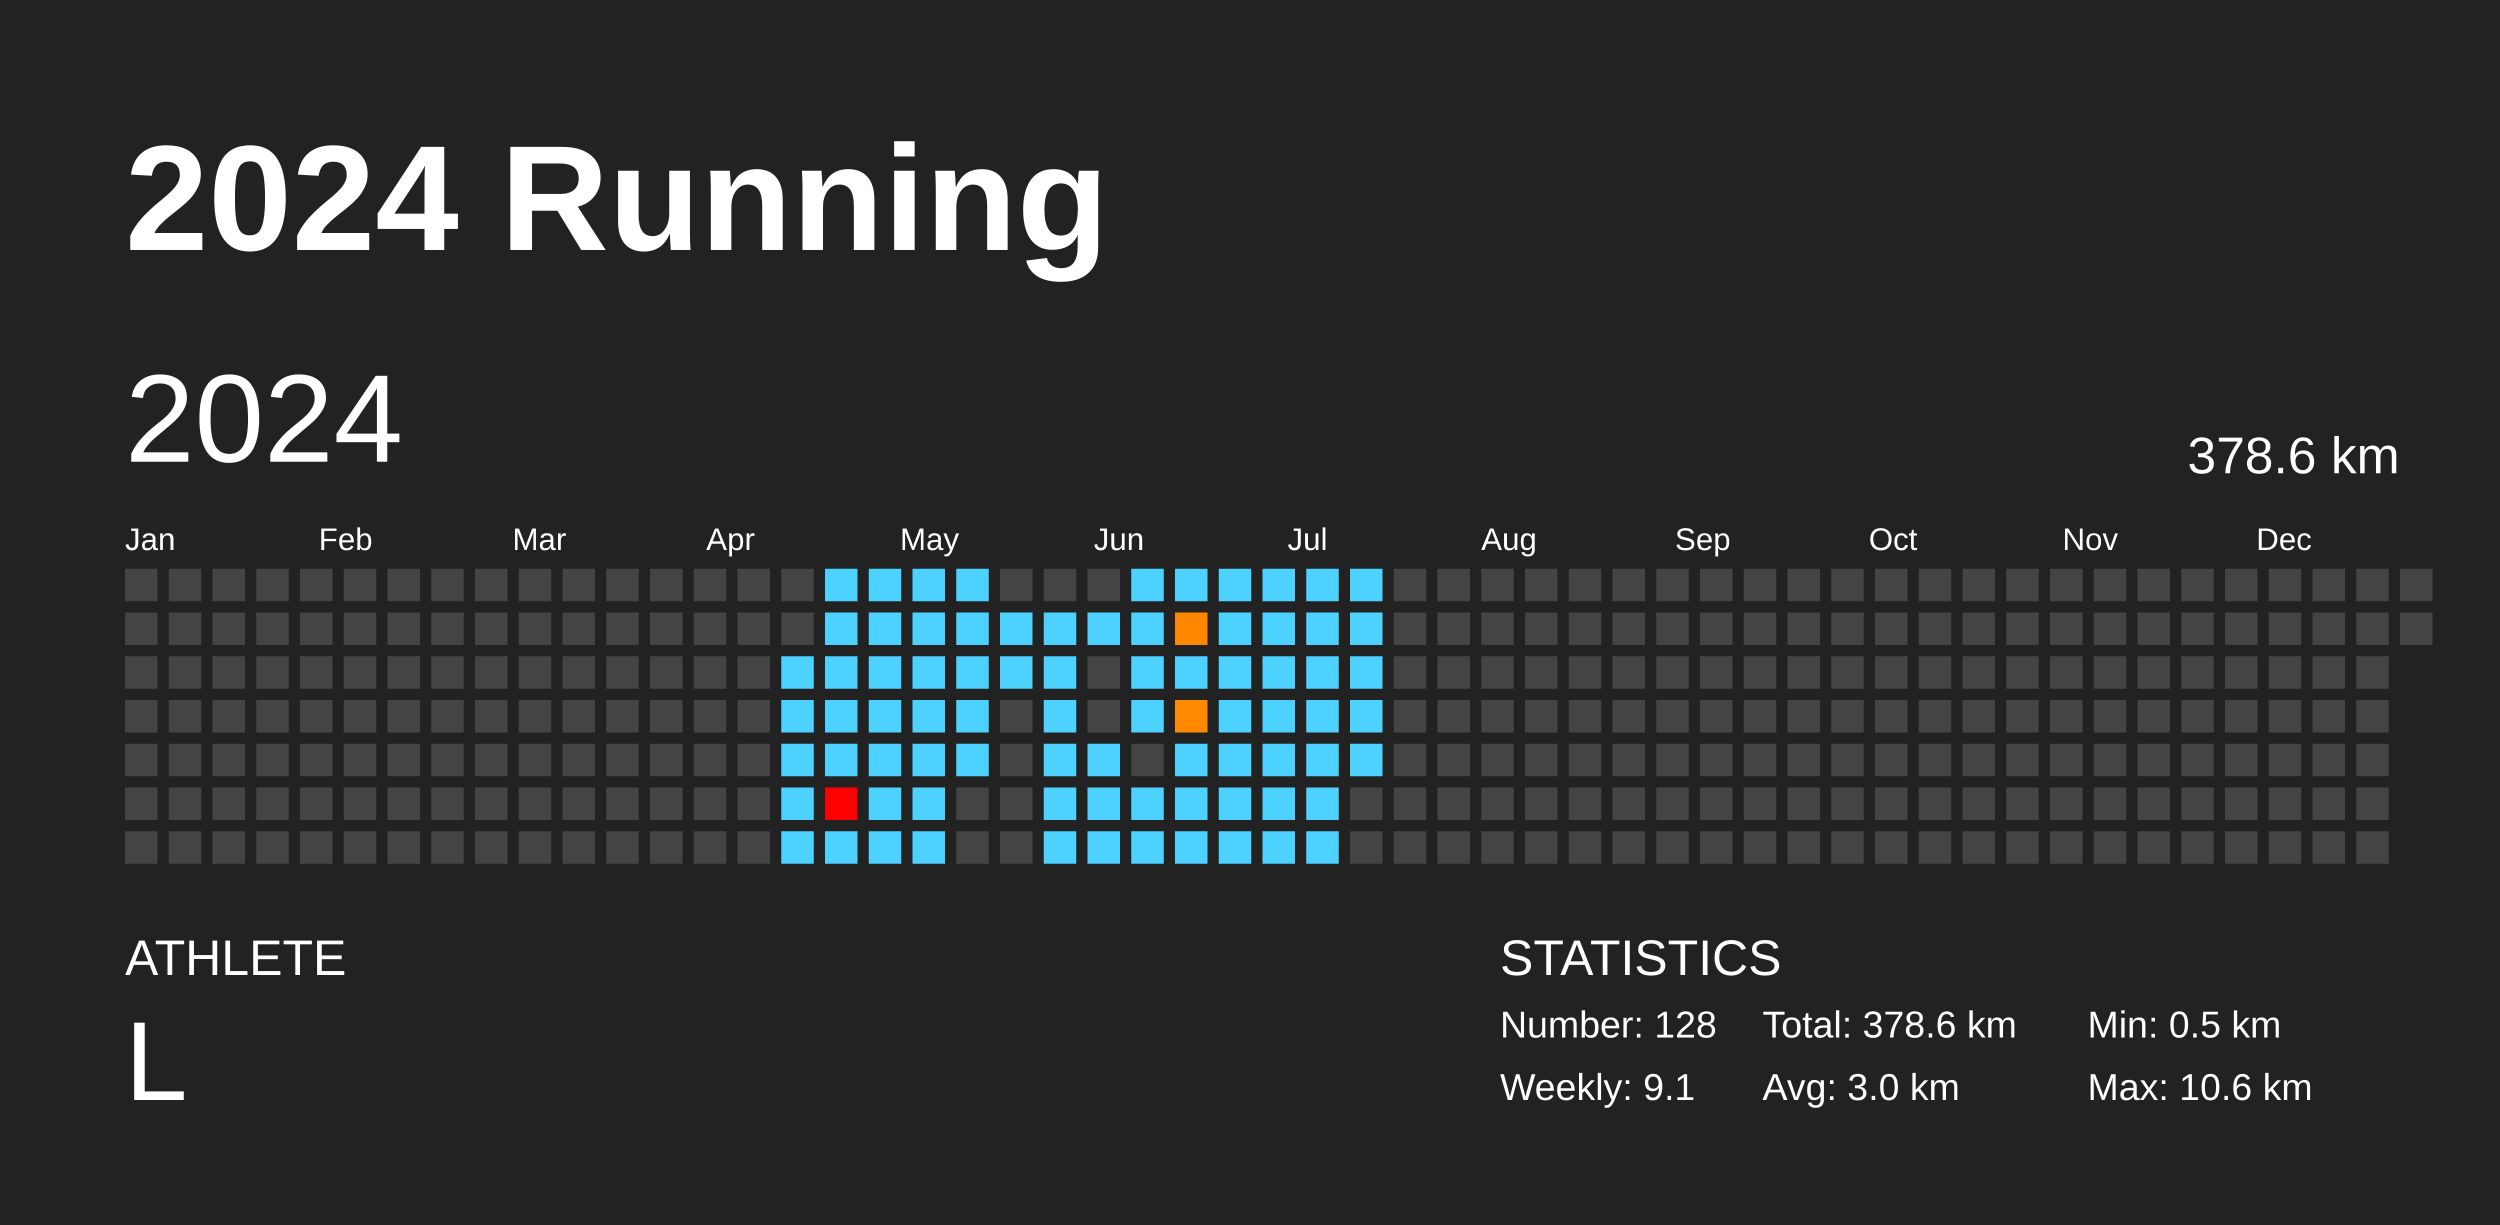
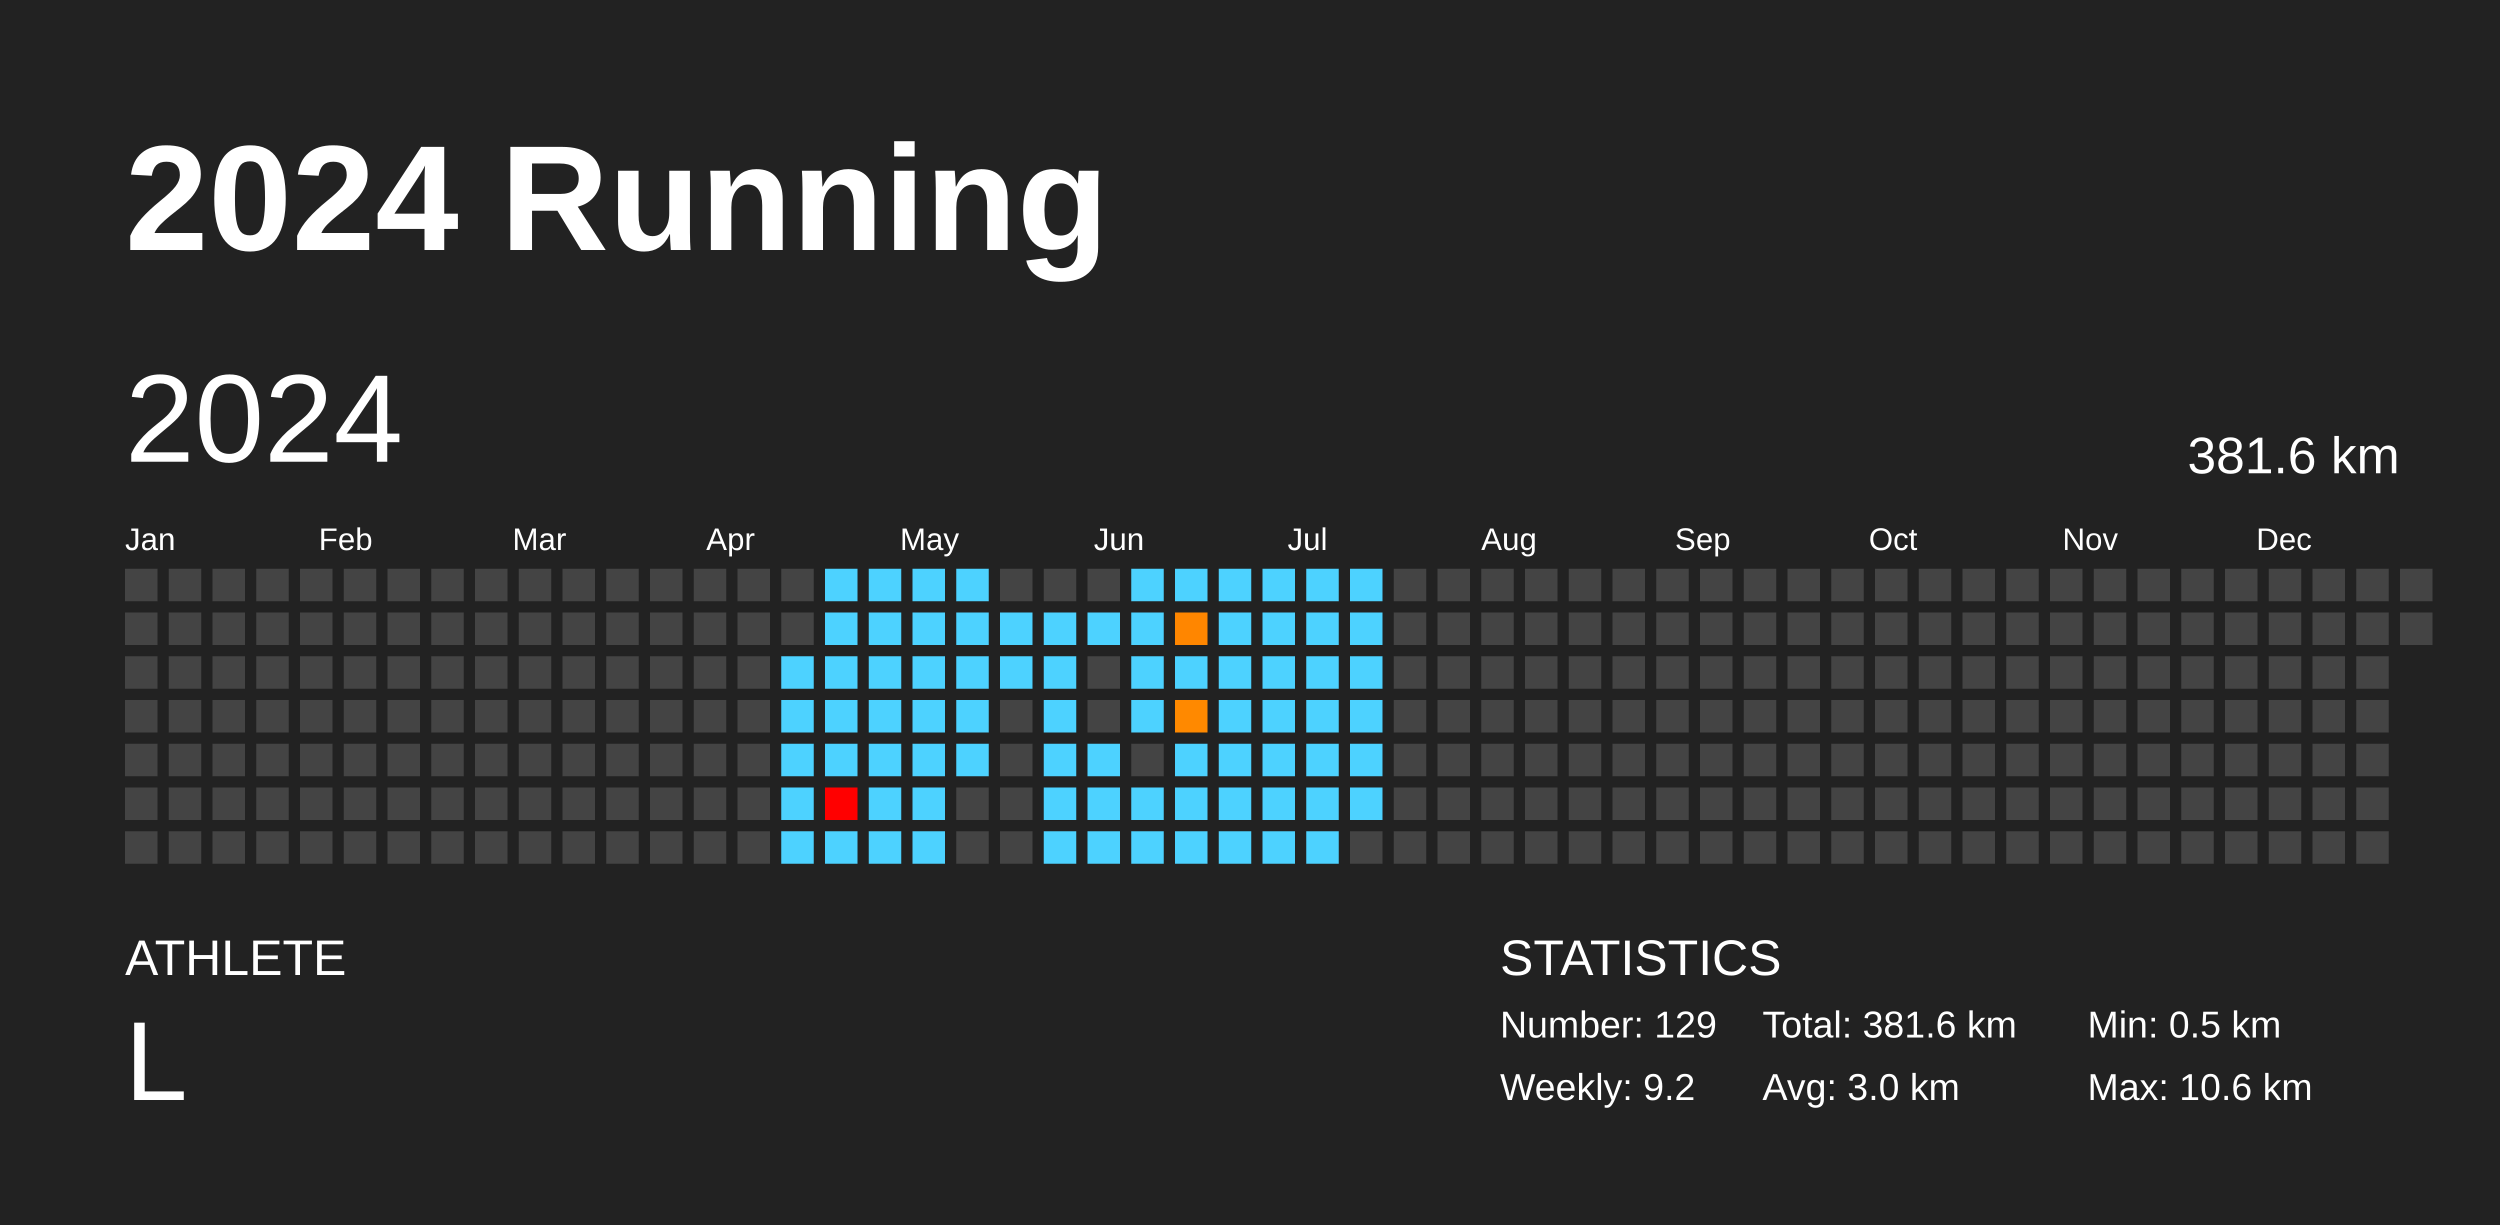
<svg xmlns="http://www.w3.org/2000/svg" baseProfile="full" height="98mm" version="1.1" viewBox="0,0,200,98" width="200mm">
  <defs />
  <rect fill="#222222" height="98" width="200" x="0" y="0" />
  <text fill="#FFFFFF" style="font-size:12px; font-family:Arial; font-weight:bold;" x="10" y="20">2024 Running</text>
  <text fill="#FFFFFF" style="font-size:4px; font-family:Arial" x="10" y="78">ATHLETE</text>
  <text fill="#FFFFFF" style="font-size:9px; font-family:Arial" x="10" y="88">L</text>
  <text fill="#FFFFFF" style="font-size:4px; font-family:Arial" x="120" y="78">STATISTICS</text>
-   <text fill="#FFFFFF" style="font-size:3px; font-family:Arial" x="120" y="83">Number: 128</text>
-   <text fill="#FFFFFF" style="font-size:3px; font-family:Arial" x="120" y="88">Weekly: 9.1</text>
-   <text fill="#FFFFFF" style="font-size:3px; font-family:Arial" x="141" y="83">Total: 378.6 km</text>
+   <text fill="#FFFFFF" style="font-size:3px; font-family:Arial" x="120" y="83">Number: 129</text>
+   <text fill="#FFFFFF" style="font-size:3px; font-family:Arial" x="120" y="88">Weekly: 9.2</text>
+   <text fill="#FFFFFF" style="font-size:3px; font-family:Arial" x="141" y="83">Total: 381.6 km</text>
  <text fill="#FFFFFF" style="font-size:3px; font-family:Arial" x="141" y="88">Avg: 3.0 km</text>
  <text fill="#FFFFFF" style="font-size:3px; font-family:Arial" x="167" y="83">Min: 0.5 km</text>
  <text fill="#FFFFFF" style="font-size:3px; font-family:Arial" x="167" y="88">Max: 10.6 km</text>
  <text dominant-baseline="hanging" fill="#FFFFFF" style="font-size:10.0px; font-family:Arial;" x="10" y="30">2024</text>
-   <text dominant-baseline="hanging" fill="#FFFFFF" style="font-size:4.125px; font-family:Arial;" x="175" y="35">378.6 km</text>
+   <text dominant-baseline="hanging" fill="#FFFFFF" style="font-size:4.125px; font-family:Arial;" x="175" y="35">381.6 km</text>
  <text fill="#FFFFFF" style="font-size:2.5px; font-family:Arial" x="10.0" y="44">Jan</text>
  <text fill="#FFFFFF" style="font-size:2.5px; font-family:Arial" x="25.5" y="44">Feb</text>
  <text fill="#FFFFFF" style="font-size:2.5px; font-family:Arial" x="41.0" y="44">Mar</text>
  <text fill="#FFFFFF" style="font-size:2.5px; font-family:Arial" x="56.5" y="44">Apr</text>
  <text fill="#FFFFFF" style="font-size:2.5px; font-family:Arial" x="72.0" y="44">May</text>
  <text fill="#FFFFFF" style="font-size:2.5px; font-family:Arial" x="87.5" y="44">Jun</text>
  <text fill="#FFFFFF" style="font-size:2.5px; font-family:Arial" x="103.0" y="44">Jul</text>
  <text fill="#FFFFFF" style="font-size:2.5px; font-family:Arial" x="118.5" y="44">Aug</text>
  <text fill="#FFFFFF" style="font-size:2.5px; font-family:Arial" x="134.0" y="44">Sep</text>
  <text fill="#FFFFFF" style="font-size:2.5px; font-family:Arial" x="149.5" y="44">Oct</text>
  <text fill="#FFFFFF" style="font-size:2.5px; font-family:Arial" x="165.0" y="44">Nov</text>
  <text fill="#FFFFFF" style="font-size:2.5px; font-family:Arial" x="180.5" y="44">Dec</text>
  <rect fill="#444444" height="2.6" width="2.6" x="10.0" y="45.5" />
  <rect fill="#444444" height="2.6" width="2.6" x="10.0" y="49.0" />
  <rect fill="#444444" height="2.6" width="2.6" x="10.0" y="52.5" />
  <rect fill="#444444" height="2.6" width="2.6" x="10.0" y="56.0" />
  <rect fill="#444444" height="2.6" width="2.6" x="10.0" y="59.5" />
  <rect fill="#444444" height="2.6" width="2.6" x="10.0" y="63.0" />
  <rect fill="#444444" height="2.6" width="2.6" x="10.0" y="66.5" />
  <rect fill="#444444" height="2.6" width="2.6" x="13.5" y="45.5" />
  <rect fill="#444444" height="2.6" width="2.6" x="13.5" y="49.0" />
  <rect fill="#444444" height="2.6" width="2.6" x="13.5" y="52.5" />
  <rect fill="#444444" height="2.6" width="2.6" x="13.5" y="56.0" />
  <rect fill="#444444" height="2.6" width="2.6" x="13.5" y="59.5" />
  <rect fill="#444444" height="2.6" width="2.6" x="13.5" y="63.0" />
  <rect fill="#444444" height="2.6" width="2.6" x="13.5" y="66.5" />
  <rect fill="#444444" height="2.6" width="2.6" x="17.0" y="45.5" />
  <rect fill="#444444" height="2.6" width="2.6" x="17.0" y="49.0" />
  <rect fill="#444444" height="2.6" width="2.6" x="17.0" y="52.5" />
  <rect fill="#444444" height="2.6" width="2.6" x="17.0" y="56.0" />
  <rect fill="#444444" height="2.6" width="2.6" x="17.0" y="59.5" />
  <rect fill="#444444" height="2.6" width="2.6" x="17.0" y="63.0" />
  <rect fill="#444444" height="2.6" width="2.6" x="17.0" y="66.5" />
  <rect fill="#444444" height="2.6" width="2.6" x="20.5" y="45.5" />
  <rect fill="#444444" height="2.6" width="2.6" x="20.5" y="49.0" />
  <rect fill="#444444" height="2.6" width="2.6" x="20.5" y="52.5" />
  <rect fill="#444444" height="2.6" width="2.6" x="20.5" y="56.0" />
  <rect fill="#444444" height="2.6" width="2.6" x="20.5" y="59.5" />
  <rect fill="#444444" height="2.6" width="2.6" x="20.5" y="63.0" />
  <rect fill="#444444" height="2.6" width="2.6" x="20.5" y="66.5" />
  <rect fill="#444444" height="2.6" width="2.6" x="24.0" y="45.5" />
  <rect fill="#444444" height="2.6" width="2.6" x="24.0" y="49.0" />
  <rect fill="#444444" height="2.6" width="2.6" x="24.0" y="52.5" />
  <rect fill="#444444" height="2.6" width="2.6" x="24.0" y="56.0" />
  <rect fill="#444444" height="2.6" width="2.6" x="24.0" y="59.5" />
  <rect fill="#444444" height="2.6" width="2.6" x="24.0" y="63.0" />
  <rect fill="#444444" height="2.6" width="2.6" x="24.0" y="66.5" />
  <rect fill="#444444" height="2.6" width="2.6" x="27.5" y="45.5" />
  <rect fill="#444444" height="2.6" width="2.6" x="27.5" y="49.0" />
  <rect fill="#444444" height="2.6" width="2.6" x="27.5" y="52.5" />
  <rect fill="#444444" height="2.6" width="2.6" x="27.5" y="56.0" />
  <rect fill="#444444" height="2.6" width="2.6" x="27.5" y="59.5" />
  <rect fill="#444444" height="2.6" width="2.6" x="27.5" y="63.0" />
  <rect fill="#444444" height="2.6" width="2.6" x="27.5" y="66.5" />
  <rect fill="#444444" height="2.6" width="2.6" x="31.0" y="45.5" />
  <rect fill="#444444" height="2.6" width="2.6" x="31.0" y="49.0" />
  <rect fill="#444444" height="2.6" width="2.6" x="31.0" y="52.5" />
  <rect fill="#444444" height="2.6" width="2.6" x="31.0" y="56.0" />
  <rect fill="#444444" height="2.6" width="2.6" x="31.0" y="59.5" />
  <rect fill="#444444" height="2.6" width="2.6" x="31.0" y="63.0" />
  <rect fill="#444444" height="2.6" width="2.6" x="31.0" y="66.5" />
  <rect fill="#444444" height="2.6" width="2.6" x="34.5" y="45.5" />
  <rect fill="#444444" height="2.6" width="2.6" x="34.5" y="49.0" />
  <rect fill="#444444" height="2.6" width="2.6" x="34.5" y="52.5" />
  <rect fill="#444444" height="2.6" width="2.6" x="34.5" y="56.0" />
  <rect fill="#444444" height="2.6" width="2.6" x="34.5" y="59.5" />
  <rect fill="#444444" height="2.6" width="2.6" x="34.5" y="63.0" />
  <rect fill="#444444" height="2.6" width="2.6" x="34.5" y="66.5" />
  <rect fill="#444444" height="2.6" width="2.6" x="38.0" y="45.5" />
  <rect fill="#444444" height="2.6" width="2.6" x="38.0" y="49.0" />
  <rect fill="#444444" height="2.6" width="2.6" x="38.0" y="52.5" />
  <rect fill="#444444" height="2.6" width="2.6" x="38.0" y="56.0" />
  <rect fill="#444444" height="2.6" width="2.6" x="38.0" y="59.5" />
  <rect fill="#444444" height="2.6" width="2.6" x="38.0" y="63.0" />
  <rect fill="#444444" height="2.6" width="2.6" x="38.0" y="66.5" />
  <rect fill="#444444" height="2.6" width="2.6" x="41.5" y="45.5" />
  <rect fill="#444444" height="2.6" width="2.6" x="41.5" y="49.0" />
  <rect fill="#444444" height="2.6" width="2.6" x="41.5" y="52.5" />
  <rect fill="#444444" height="2.6" width="2.6" x="41.5" y="56.0" />
  <rect fill="#444444" height="2.6" width="2.6" x="41.5" y="59.5" />
  <rect fill="#444444" height="2.6" width="2.6" x="41.5" y="63.0" />
  <rect fill="#444444" height="2.6" width="2.6" x="41.5" y="66.5" />
  <rect fill="#444444" height="2.6" width="2.6" x="45.0" y="45.5" />
  <rect fill="#444444" height="2.6" width="2.6" x="45.0" y="49.0" />
  <rect fill="#444444" height="2.6" width="2.6" x="45.0" y="52.5" />
  <rect fill="#444444" height="2.6" width="2.6" x="45.0" y="56.0" />
  <rect fill="#444444" height="2.6" width="2.6" x="45.0" y="59.5" />
  <rect fill="#444444" height="2.6" width="2.6" x="45.0" y="63.0" />
  <rect fill="#444444" height="2.6" width="2.6" x="45.0" y="66.5" />
  <rect fill="#444444" height="2.6" width="2.6" x="48.5" y="45.5" />
  <rect fill="#444444" height="2.6" width="2.6" x="48.5" y="49.0" />
  <rect fill="#444444" height="2.6" width="2.6" x="48.5" y="52.5" />
  <rect fill="#444444" height="2.6" width="2.6" x="48.5" y="56.0" />
  <rect fill="#444444" height="2.6" width="2.6" x="48.5" y="59.5" />
  <rect fill="#444444" height="2.6" width="2.6" x="48.5" y="63.0" />
  <rect fill="#444444" height="2.6" width="2.6" x="48.5" y="66.5" />
  <rect fill="#444444" height="2.6" width="2.6" x="52.0" y="45.5" />
  <rect fill="#444444" height="2.6" width="2.6" x="52.0" y="49.0" />
  <rect fill="#444444" height="2.6" width="2.6" x="52.0" y="52.5" />
  <rect fill="#444444" height="2.6" width="2.6" x="52.0" y="56.0" />
  <rect fill="#444444" height="2.6" width="2.6" x="52.0" y="59.5" />
  <rect fill="#444444" height="2.6" width="2.6" x="52.0" y="63.0" />
  <rect fill="#444444" height="2.6" width="2.6" x="52.0" y="66.5" />
  <rect fill="#444444" height="2.6" width="2.6" x="55.5" y="45.5" />
  <rect fill="#444444" height="2.6" width="2.6" x="55.5" y="49.0" />
  <rect fill="#444444" height="2.6" width="2.6" x="55.5" y="52.5" />
  <rect fill="#444444" height="2.6" width="2.6" x="55.5" y="56.0" />
  <rect fill="#444444" height="2.6" width="2.6" x="55.5" y="59.5" />
  <rect fill="#444444" height="2.6" width="2.6" x="55.5" y="63.0" />
  <rect fill="#444444" height="2.6" width="2.6" x="55.5" y="66.5" />
  <rect fill="#444444" height="2.6" width="2.6" x="59.0" y="45.5" />
  <rect fill="#444444" height="2.6" width="2.6" x="59.0" y="49.0" />
  <rect fill="#444444" height="2.6" width="2.6" x="59.0" y="52.5" />
  <rect fill="#444444" height="2.6" width="2.6" x="59.0" y="56.0" />
  <rect fill="#444444" height="2.6" width="2.6" x="59.0" y="59.5" />
  <rect fill="#444444" height="2.6" width="2.6" x="59.0" y="63.0" />
  <rect fill="#444444" height="2.6" width="2.6" x="59.0" y="66.5" />
  <rect fill="#444444" height="2.6" width="2.6" x="62.5" y="45.5" />
  <rect fill="#444444" height="2.6" width="2.6" x="62.5" y="49.0" />
  <rect fill="#4dd2ff" height="2.6" width="2.6" x="62.5" y="52.5" />
  <rect fill="#4dd2ff" height="2.6" width="2.6" x="62.5" y="56.0" />
  <rect fill="#4dd2ff" height="2.6" width="2.6" x="62.5" y="59.5" />
  <rect fill="#4dd2ff" height="2.6" width="2.6" x="62.5" y="63.0" />
  <rect fill="#4dd2ff" height="2.6" width="2.6" x="62.5" y="66.5" />
  <rect fill="#4dd2ff" height="2.6" width="2.6" x="66.0" y="45.5" />
  <rect fill="#4dd2ff" height="2.6" width="2.6" x="66.0" y="49.0" />
  <rect fill="#4dd2ff" height="2.6" width="2.6" x="66.0" y="52.5" />
  <rect fill="#4dd2ff" height="2.6" width="2.6" x="66.0" y="56.0" />
  <rect fill="#4dd2ff" height="2.6" width="2.6" x="66.0" y="59.5" />
  <rect fill="red" height="2.6" width="2.6" x="66.0" y="63.0" />
  <rect fill="#4dd2ff" height="2.6" width="2.6" x="66.0" y="66.5" />
  <rect fill="#4dd2ff" height="2.6" width="2.6" x="69.5" y="45.5" />
  <rect fill="#4dd2ff" height="2.6" width="2.6" x="69.5" y="49.0" />
  <rect fill="#4dd2ff" height="2.6" width="2.6" x="69.5" y="52.5" />
  <rect fill="#4dd2ff" height="2.6" width="2.6" x="69.5" y="56.0" />
  <rect fill="#4dd2ff" height="2.6" width="2.6" x="69.5" y="59.5" />
  <rect fill="#4dd2ff" height="2.6" width="2.6" x="69.5" y="63.0" />
  <rect fill="#4dd2ff" height="2.6" width="2.6" x="69.5" y="66.5" />
  <rect fill="#4dd2ff" height="2.6" width="2.6" x="73.0" y="45.5" />
  <rect fill="#4dd2ff" height="2.6" width="2.6" x="73.0" y="49.0" />
  <rect fill="#4dd2ff" height="2.6" width="2.6" x="73.0" y="52.5" />
  <rect fill="#4dd2ff" height="2.6" width="2.6" x="73.0" y="56.0" />
  <rect fill="#4dd2ff" height="2.6" width="2.6" x="73.0" y="59.5" />
  <rect fill="#4dd2ff" height="2.6" width="2.6" x="73.0" y="63.0" />
  <rect fill="#4dd2ff" height="2.6" width="2.6" x="73.0" y="66.5" />
  <rect fill="#4dd2ff" height="2.6" width="2.6" x="76.5" y="45.5" />
  <rect fill="#4dd2ff" height="2.6" width="2.6" x="76.5" y="49.0" />
  <rect fill="#4dd2ff" height="2.6" width="2.6" x="76.5" y="52.5" />
  <rect fill="#4dd2ff" height="2.6" width="2.6" x="76.5" y="56.0" />
  <rect fill="#4dd2ff" height="2.6" width="2.6" x="76.5" y="59.5" />
  <rect fill="#444444" height="2.6" width="2.6" x="76.5" y="63.0" />
  <rect fill="#444444" height="2.6" width="2.6" x="76.5" y="66.5" />
  <rect fill="#444444" height="2.6" width="2.6" x="80.0" y="45.5" />
  <rect fill="#4dd2ff" height="2.6" width="2.6" x="80.0" y="49.0" />
  <rect fill="#4dd2ff" height="2.6" width="2.6" x="80.0" y="52.5" />
  <rect fill="#444444" height="2.6" width="2.6" x="80.0" y="56.0" />
  <rect fill="#444444" height="2.6" width="2.6" x="80.0" y="59.5" />
  <rect fill="#444444" height="2.6" width="2.6" x="80.0" y="63.0" />
  <rect fill="#444444" height="2.6" width="2.6" x="80.0" y="66.5" />
  <rect fill="#444444" height="2.6" width="2.6" x="83.5" y="45.5" />
  <rect fill="#4dd2ff" height="2.6" width="2.6" x="83.5" y="49.0" />
  <rect fill="#4dd2ff" height="2.6" width="2.6" x="83.5" y="52.5" />
  <rect fill="#4dd2ff" height="2.6" width="2.6" x="83.5" y="56.0" />
  <rect fill="#4dd2ff" height="2.6" width="2.6" x="83.5" y="59.5" />
  <rect fill="#4dd2ff" height="2.6" width="2.6" x="83.5" y="63.0" />
  <rect fill="#4dd2ff" height="2.6" width="2.6" x="83.5" y="66.5" />
  <rect fill="#444444" height="2.6" width="2.6" x="87.0" y="45.5" />
  <rect fill="#4dd2ff" height="2.6" width="2.6" x="87.0" y="49.0" />
  <rect fill="#444444" height="2.6" width="2.6" x="87.0" y="52.5" />
  <rect fill="#444444" height="2.6" width="2.6" x="87.0" y="56.0" />
  <rect fill="#4dd2ff" height="2.6" width="2.6" x="87.0" y="59.5" />
  <rect fill="#4dd2ff" height="2.6" width="2.6" x="87.0" y="63.0" />
  <rect fill="#4dd2ff" height="2.6" width="2.6" x="87.0" y="66.5" />
  <rect fill="#4dd2ff" height="2.6" width="2.6" x="90.5" y="45.5" />
  <rect fill="#4dd2ff" height="2.6" width="2.6" x="90.5" y="49.0" />
  <rect fill="#4dd2ff" height="2.6" width="2.6" x="90.5" y="52.5" />
  <rect fill="#4dd2ff" height="2.6" width="2.6" x="90.5" y="56.0" />
  <rect fill="#444444" height="2.6" width="2.6" x="90.5" y="59.5" />
  <rect fill="#4dd2ff" height="2.6" width="2.6" x="90.5" y="63.0" />
  <rect fill="#4dd2ff" height="2.6" width="2.6" x="90.5" y="66.5" />
  <rect fill="#4dd2ff" height="2.6" width="2.6" x="94.0" y="45.5" />
  <rect fill="#ff8600" height="2.6" width="2.6" x="94.0" y="49.0" />
  <rect fill="#4dd2ff" height="2.6" width="2.6" x="94.0" y="52.5" />
  <rect fill="#ff8900" height="2.6" width="2.6" x="94.0" y="56.0" />
  <rect fill="#4dd2ff" height="2.6" width="2.6" x="94.0" y="59.5" />
  <rect fill="#4dd2ff" height="2.6" width="2.6" x="94.0" y="63.0" />
  <rect fill="#4dd2ff" height="2.6" width="2.6" x="94.0" y="66.5" />
  <rect fill="#4dd2ff" height="2.6" width="2.6" x="97.5" y="45.5" />
  <rect fill="#4dd2ff" height="2.6" width="2.6" x="97.5" y="49.0" />
  <rect fill="#4dd2ff" height="2.6" width="2.6" x="97.5" y="52.5" />
  <rect fill="#4dd2ff" height="2.6" width="2.6" x="97.5" y="56.0" />
  <rect fill="#4dd2ff" height="2.6" width="2.6" x="97.5" y="59.5" />
  <rect fill="#4dd2ff" height="2.6" width="2.6" x="97.5" y="63.0" />
  <rect fill="#4dd2ff" height="2.6" width="2.6" x="97.5" y="66.5" />
  <rect fill="#4dd2ff" height="2.6" width="2.6" x="101.0" y="45.5" />
  <rect fill="#4dd2ff" height="2.6" width="2.6" x="101.0" y="49.0" />
  <rect fill="#4dd2ff" height="2.6" width="2.6" x="101.0" y="52.5" />
  <rect fill="#4dd2ff" height="2.6" width="2.6" x="101.0" y="56.0" />
  <rect fill="#4dd2ff" height="2.6" width="2.6" x="101.0" y="59.5" />
  <rect fill="#4dd2ff" height="2.6" width="2.6" x="101.0" y="63.0" />
  <rect fill="#4dd2ff" height="2.6" width="2.6" x="101.0" y="66.5" />
  <rect fill="#4dd2ff" height="2.6" width="2.6" x="104.5" y="45.5" />
  <rect fill="#4dd2ff" height="2.6" width="2.6" x="104.5" y="49.0" />
  <rect fill="#4dd2ff" height="2.6" width="2.6" x="104.5" y="52.5" />
  <rect fill="#4dd2ff" height="2.6" width="2.6" x="104.5" y="56.0" />
  <rect fill="#4dd2ff" height="2.6" width="2.6" x="104.5" y="59.5" />
  <rect fill="#4dd2ff" height="2.6" width="2.6" x="104.5" y="63.0" />
  <rect fill="#4dd2ff" height="2.6" width="2.6" x="104.5" y="66.5" />
  <rect fill="#4dd2ff" height="2.6" width="2.6" x="108.0" y="45.5" />
  <rect fill="#4dd2ff" height="2.6" width="2.6" x="108.0" y="49.0" />
  <rect fill="#4dd2ff" height="2.6" width="2.6" x="108.0" y="52.5" />
  <rect fill="#4dd2ff" height="2.6" width="2.6" x="108.0" y="56.0" />
  <rect fill="#4dd2ff" height="2.6" width="2.6" x="108.0" y="59.5" />
-   <rect fill="#444444" height="2.6" width="2.6" x="108.0" y="63.0" />
+   <rect fill="#4dd2ff" height="2.6" width="2.6" x="108.0" y="63.0" />
  <rect fill="#444444" height="2.6" width="2.6" x="108.0" y="66.5" />
  <rect fill="#444444" height="2.6" width="2.6" x="111.5" y="45.5" />
  <rect fill="#444444" height="2.6" width="2.6" x="111.5" y="49.0" />
  <rect fill="#444444" height="2.6" width="2.6" x="111.5" y="52.5" />
  <rect fill="#444444" height="2.6" width="2.6" x="111.5" y="56.0" />
  <rect fill="#444444" height="2.6" width="2.6" x="111.5" y="59.5" />
  <rect fill="#444444" height="2.6" width="2.6" x="111.5" y="63.0" />
  <rect fill="#444444" height="2.6" width="2.6" x="111.5" y="66.5" />
  <rect fill="#444444" height="2.6" width="2.6" x="115.0" y="45.5" />
  <rect fill="#444444" height="2.6" width="2.6" x="115.0" y="49.0" />
  <rect fill="#444444" height="2.6" width="2.6" x="115.0" y="52.5" />
  <rect fill="#444444" height="2.6" width="2.6" x="115.0" y="56.0" />
  <rect fill="#444444" height="2.6" width="2.6" x="115.0" y="59.5" />
  <rect fill="#444444" height="2.6" width="2.6" x="115.0" y="63.0" />
  <rect fill="#444444" height="2.6" width="2.6" x="115.0" y="66.5" />
  <rect fill="#444444" height="2.6" width="2.6" x="118.5" y="45.5" />
  <rect fill="#444444" height="2.6" width="2.6" x="118.5" y="49.0" />
  <rect fill="#444444" height="2.6" width="2.6" x="118.5" y="52.5" />
  <rect fill="#444444" height="2.6" width="2.6" x="118.5" y="56.0" />
  <rect fill="#444444" height="2.6" width="2.6" x="118.5" y="59.5" />
  <rect fill="#444444" height="2.6" width="2.6" x="118.5" y="63.0" />
  <rect fill="#444444" height="2.6" width="2.6" x="118.5" y="66.5" />
  <rect fill="#444444" height="2.6" width="2.6" x="122.0" y="45.5" />
  <rect fill="#444444" height="2.6" width="2.6" x="122.0" y="49.0" />
  <rect fill="#444444" height="2.6" width="2.6" x="122.0" y="52.5" />
  <rect fill="#444444" height="2.6" width="2.6" x="122.0" y="56.0" />
  <rect fill="#444444" height="2.6" width="2.6" x="122.0" y="59.5" />
  <rect fill="#444444" height="2.6" width="2.6" x="122.0" y="63.0" />
  <rect fill="#444444" height="2.6" width="2.6" x="122.0" y="66.5" />
  <rect fill="#444444" height="2.6" width="2.6" x="125.5" y="45.5" />
  <rect fill="#444444" height="2.6" width="2.6" x="125.5" y="49.0" />
  <rect fill="#444444" height="2.6" width="2.6" x="125.5" y="52.5" />
  <rect fill="#444444" height="2.6" width="2.6" x="125.5" y="56.0" />
  <rect fill="#444444" height="2.6" width="2.6" x="125.5" y="59.5" />
  <rect fill="#444444" height="2.6" width="2.6" x="125.5" y="63.0" />
  <rect fill="#444444" height="2.6" width="2.6" x="125.5" y="66.5" />
  <rect fill="#444444" height="2.6" width="2.6" x="129.0" y="45.5" />
  <rect fill="#444444" height="2.6" width="2.6" x="129.0" y="49.0" />
  <rect fill="#444444" height="2.6" width="2.6" x="129.0" y="52.5" />
  <rect fill="#444444" height="2.6" width="2.6" x="129.0" y="56.0" />
  <rect fill="#444444" height="2.6" width="2.6" x="129.0" y="59.5" />
  <rect fill="#444444" height="2.6" width="2.6" x="129.0" y="63.0" />
  <rect fill="#444444" height="2.6" width="2.6" x="129.0" y="66.5" />
  <rect fill="#444444" height="2.6" width="2.6" x="132.5" y="45.5" />
  <rect fill="#444444" height="2.6" width="2.6" x="132.5" y="49.0" />
  <rect fill="#444444" height="2.6" width="2.6" x="132.5" y="52.5" />
  <rect fill="#444444" height="2.6" width="2.6" x="132.5" y="56.0" />
  <rect fill="#444444" height="2.6" width="2.6" x="132.5" y="59.5" />
  <rect fill="#444444" height="2.6" width="2.6" x="132.5" y="63.0" />
  <rect fill="#444444" height="2.6" width="2.6" x="132.5" y="66.5" />
  <rect fill="#444444" height="2.6" width="2.6" x="136.0" y="45.5" />
  <rect fill="#444444" height="2.6" width="2.6" x="136.0" y="49.0" />
  <rect fill="#444444" height="2.6" width="2.6" x="136.0" y="52.5" />
  <rect fill="#444444" height="2.6" width="2.6" x="136.0" y="56.0" />
  <rect fill="#444444" height="2.6" width="2.6" x="136.0" y="59.5" />
  <rect fill="#444444" height="2.6" width="2.6" x="136.0" y="63.0" />
  <rect fill="#444444" height="2.6" width="2.6" x="136.0" y="66.5" />
  <rect fill="#444444" height="2.6" width="2.6" x="139.5" y="45.5" />
  <rect fill="#444444" height="2.6" width="2.6" x="139.5" y="49.0" />
  <rect fill="#444444" height="2.6" width="2.6" x="139.5" y="52.5" />
  <rect fill="#444444" height="2.6" width="2.6" x="139.5" y="56.0" />
  <rect fill="#444444" height="2.6" width="2.6" x="139.5" y="59.5" />
  <rect fill="#444444" height="2.6" width="2.6" x="139.5" y="63.0" />
  <rect fill="#444444" height="2.6" width="2.6" x="139.5" y="66.5" />
  <rect fill="#444444" height="2.6" width="2.6" x="143.0" y="45.5" />
  <rect fill="#444444" height="2.6" width="2.6" x="143.0" y="49.0" />
  <rect fill="#444444" height="2.6" width="2.6" x="143.0" y="52.5" />
  <rect fill="#444444" height="2.6" width="2.6" x="143.0" y="56.0" />
  <rect fill="#444444" height="2.6" width="2.6" x="143.0" y="59.5" />
  <rect fill="#444444" height="2.6" width="2.6" x="143.0" y="63.0" />
  <rect fill="#444444" height="2.6" width="2.6" x="143.0" y="66.5" />
  <rect fill="#444444" height="2.6" width="2.6" x="146.5" y="45.5" />
  <rect fill="#444444" height="2.6" width="2.6" x="146.5" y="49.0" />
  <rect fill="#444444" height="2.6" width="2.6" x="146.5" y="52.5" />
  <rect fill="#444444" height="2.6" width="2.6" x="146.5" y="56.0" />
  <rect fill="#444444" height="2.6" width="2.6" x="146.5" y="59.5" />
  <rect fill="#444444" height="2.6" width="2.6" x="146.5" y="63.0" />
  <rect fill="#444444" height="2.6" width="2.6" x="146.5" y="66.5" />
  <rect fill="#444444" height="2.6" width="2.6" x="150.0" y="45.5" />
  <rect fill="#444444" height="2.6" width="2.6" x="150.0" y="49.0" />
  <rect fill="#444444" height="2.6" width="2.6" x="150.0" y="52.5" />
  <rect fill="#444444" height="2.6" width="2.6" x="150.0" y="56.0" />
  <rect fill="#444444" height="2.6" width="2.6" x="150.0" y="59.5" />
  <rect fill="#444444" height="2.6" width="2.6" x="150.0" y="63.0" />
  <rect fill="#444444" height="2.6" width="2.6" x="150.0" y="66.5" />
  <rect fill="#444444" height="2.6" width="2.6" x="153.5" y="45.5" />
  <rect fill="#444444" height="2.6" width="2.6" x="153.5" y="49.0" />
  <rect fill="#444444" height="2.6" width="2.6" x="153.5" y="52.5" />
  <rect fill="#444444" height="2.6" width="2.6" x="153.5" y="56.0" />
  <rect fill="#444444" height="2.6" width="2.6" x="153.5" y="59.5" />
  <rect fill="#444444" height="2.6" width="2.6" x="153.5" y="63.0" />
  <rect fill="#444444" height="2.6" width="2.6" x="153.5" y="66.5" />
  <rect fill="#444444" height="2.6" width="2.6" x="157.0" y="45.5" />
  <rect fill="#444444" height="2.6" width="2.6" x="157.0" y="49.0" />
  <rect fill="#444444" height="2.6" width="2.6" x="157.0" y="52.5" />
  <rect fill="#444444" height="2.6" width="2.6" x="157.0" y="56.0" />
  <rect fill="#444444" height="2.6" width="2.6" x="157.0" y="59.5" />
  <rect fill="#444444" height="2.6" width="2.6" x="157.0" y="63.0" />
  <rect fill="#444444" height="2.6" width="2.6" x="157.0" y="66.5" />
  <rect fill="#444444" height="2.6" width="2.6" x="160.5" y="45.5" />
  <rect fill="#444444" height="2.6" width="2.6" x="160.5" y="49.0" />
  <rect fill="#444444" height="2.6" width="2.6" x="160.5" y="52.5" />
  <rect fill="#444444" height="2.6" width="2.6" x="160.5" y="56.0" />
  <rect fill="#444444" height="2.6" width="2.6" x="160.5" y="59.5" />
  <rect fill="#444444" height="2.6" width="2.6" x="160.5" y="63.0" />
  <rect fill="#444444" height="2.6" width="2.6" x="160.5" y="66.5" />
  <rect fill="#444444" height="2.6" width="2.6" x="164.0" y="45.5" />
  <rect fill="#444444" height="2.6" width="2.6" x="164.0" y="49.0" />
  <rect fill="#444444" height="2.6" width="2.6" x="164.0" y="52.5" />
  <rect fill="#444444" height="2.6" width="2.6" x="164.0" y="56.0" />
  <rect fill="#444444" height="2.6" width="2.6" x="164.0" y="59.5" />
  <rect fill="#444444" height="2.6" width="2.6" x="164.0" y="63.0" />
  <rect fill="#444444" height="2.6" width="2.6" x="164.0" y="66.5" />
  <rect fill="#444444" height="2.6" width="2.6" x="167.5" y="45.5" />
  <rect fill="#444444" height="2.6" width="2.6" x="167.5" y="49.0" />
  <rect fill="#444444" height="2.6" width="2.6" x="167.5" y="52.5" />
  <rect fill="#444444" height="2.6" width="2.6" x="167.5" y="56.0" />
  <rect fill="#444444" height="2.6" width="2.6" x="167.5" y="59.5" />
  <rect fill="#444444" height="2.6" width="2.6" x="167.5" y="63.0" />
  <rect fill="#444444" height="2.6" width="2.6" x="167.5" y="66.5" />
  <rect fill="#444444" height="2.6" width="2.6" x="171.0" y="45.5" />
  <rect fill="#444444" height="2.6" width="2.6" x="171.0" y="49.0" />
  <rect fill="#444444" height="2.6" width="2.6" x="171.0" y="52.5" />
  <rect fill="#444444" height="2.6" width="2.6" x="171.0" y="56.0" />
  <rect fill="#444444" height="2.6" width="2.6" x="171.0" y="59.5" />
  <rect fill="#444444" height="2.6" width="2.6" x="171.0" y="63.0" />
  <rect fill="#444444" height="2.6" width="2.6" x="171.0" y="66.5" />
  <rect fill="#444444" height="2.6" width="2.6" x="174.5" y="45.5" />
  <rect fill="#444444" height="2.6" width="2.6" x="174.5" y="49.0" />
  <rect fill="#444444" height="2.6" width="2.6" x="174.5" y="52.5" />
  <rect fill="#444444" height="2.6" width="2.6" x="174.5" y="56.0" />
  <rect fill="#444444" height="2.6" width="2.6" x="174.5" y="59.5" />
  <rect fill="#444444" height="2.6" width="2.6" x="174.5" y="63.0" />
  <rect fill="#444444" height="2.6" width="2.6" x="174.5" y="66.5" />
  <rect fill="#444444" height="2.6" width="2.6" x="178.0" y="45.5" />
  <rect fill="#444444" height="2.6" width="2.6" x="178.0" y="49.0" />
  <rect fill="#444444" height="2.6" width="2.6" x="178.0" y="52.5" />
  <rect fill="#444444" height="2.6" width="2.6" x="178.0" y="56.0" />
  <rect fill="#444444" height="2.6" width="2.6" x="178.0" y="59.5" />
  <rect fill="#444444" height="2.6" width="2.6" x="178.0" y="63.0" />
  <rect fill="#444444" height="2.6" width="2.6" x="178.0" y="66.5" />
  <rect fill="#444444" height="2.6" width="2.6" x="181.5" y="45.5" />
  <rect fill="#444444" height="2.6" width="2.6" x="181.5" y="49.0" />
  <rect fill="#444444" height="2.6" width="2.6" x="181.5" y="52.5" />
  <rect fill="#444444" height="2.6" width="2.6" x="181.5" y="56.0" />
  <rect fill="#444444" height="2.6" width="2.6" x="181.5" y="59.5" />
  <rect fill="#444444" height="2.6" width="2.6" x="181.5" y="63.0" />
  <rect fill="#444444" height="2.6" width="2.6" x="181.5" y="66.5" />
  <rect fill="#444444" height="2.6" width="2.6" x="185.0" y="45.5" />
  <rect fill="#444444" height="2.6" width="2.6" x="185.0" y="49.0" />
  <rect fill="#444444" height="2.6" width="2.6" x="185.0" y="52.5" />
  <rect fill="#444444" height="2.6" width="2.6" x="185.0" y="56.0" />
  <rect fill="#444444" height="2.6" width="2.6" x="185.0" y="59.5" />
  <rect fill="#444444" height="2.6" width="2.6" x="185.0" y="63.0" />
  <rect fill="#444444" height="2.6" width="2.6" x="185.0" y="66.5" />
  <rect fill="#444444" height="2.6" width="2.6" x="188.5" y="45.5" />
  <rect fill="#444444" height="2.6" width="2.6" x="188.5" y="49.0" />
  <rect fill="#444444" height="2.6" width="2.6" x="188.5" y="52.5" />
  <rect fill="#444444" height="2.6" width="2.6" x="188.5" y="56.0" />
  <rect fill="#444444" height="2.6" width="2.6" x="188.5" y="59.5" />
  <rect fill="#444444" height="2.6" width="2.6" x="188.5" y="63.0" />
  <rect fill="#444444" height="2.6" width="2.6" x="188.5" y="66.5" />
  <rect fill="#444444" height="2.6" width="2.6" x="192.0" y="45.5" />
  <rect fill="#444444" height="2.6" width="2.6" x="192.0" y="49.0" />
</svg>
